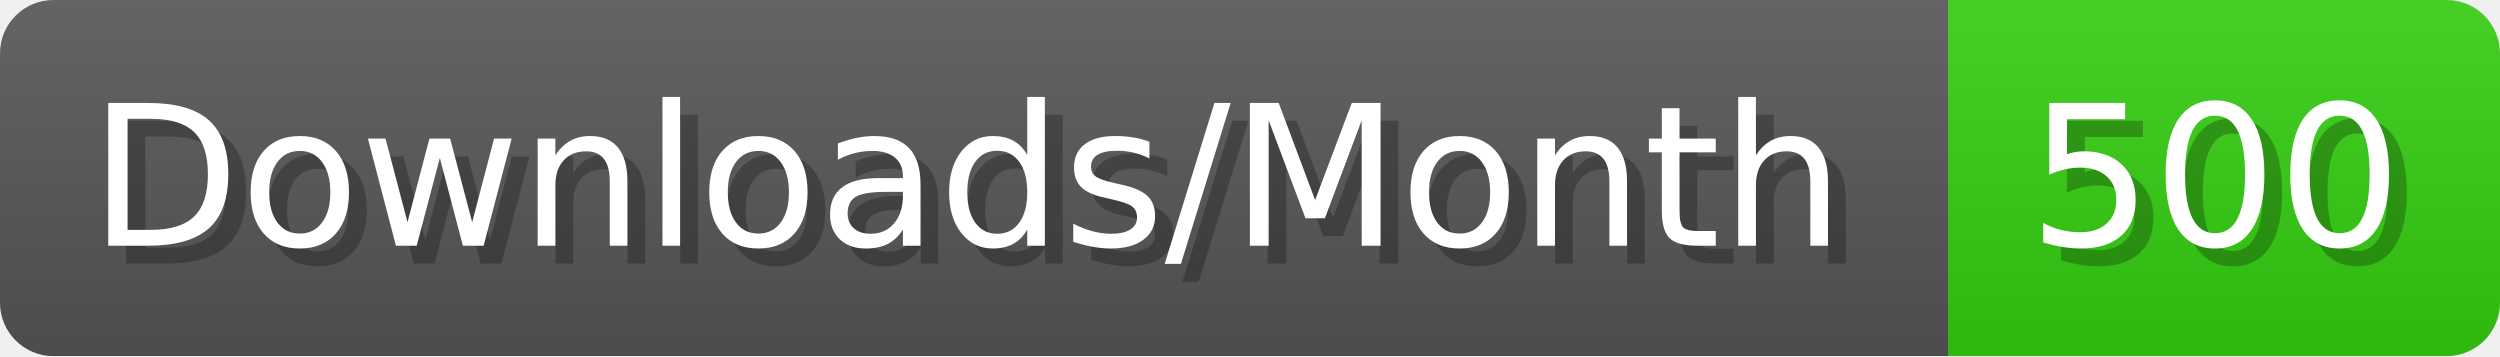
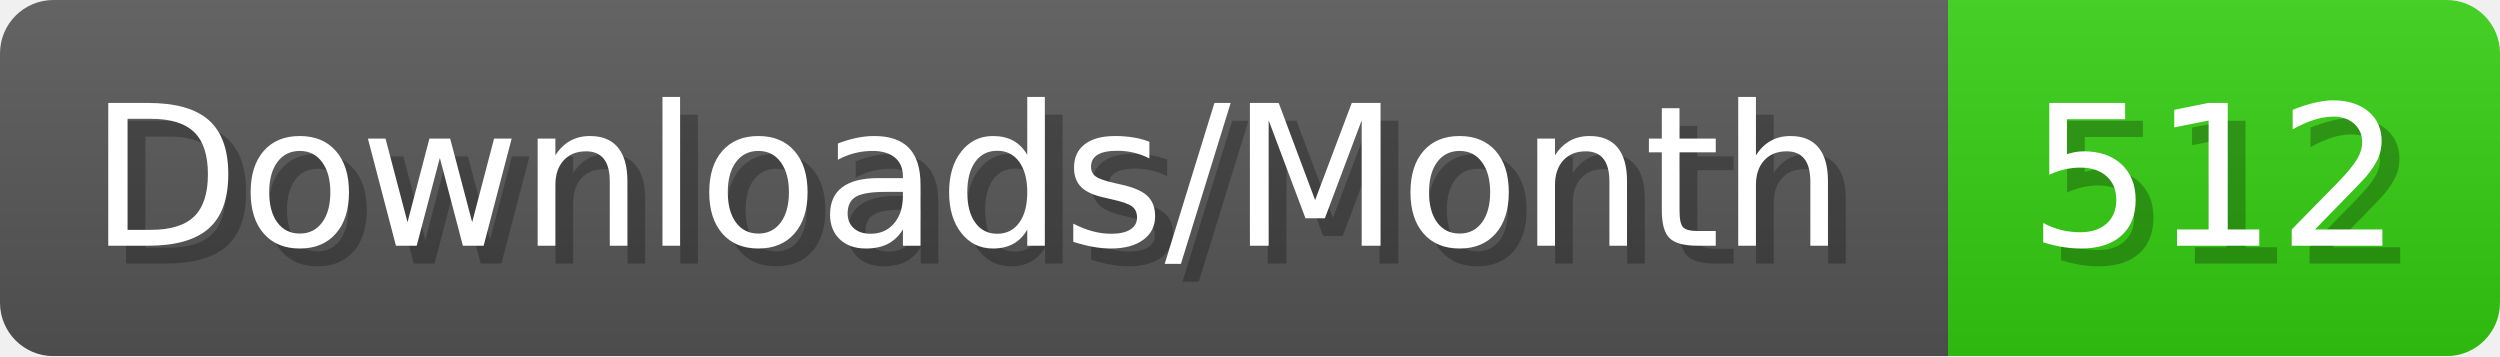
- <svg xmlns="http://www.w3.org/2000/svg" width="140.4" height="20" viewBox="0 0 1404 200" role="img" aria-label="Downloads/Month: 500">
+ <svg xmlns="http://www.w3.org/2000/svg" width="140.4" height="20" viewBox="0 0 1404 200" role="img" aria-label="Downloads/Month: 512">
  <linearGradient id="YlXUI" x2="0" y2="100%">
    <stop offset="0" stop-opacity=".1" stop-color="#EEE" />
    <stop offset="1" stop-opacity=".1" />
  </linearGradient>
  <mask id="JHhop">
    <rect width="1404" height="200" rx="30" fill="#FFF" />
  </mask>
  <g mask="url(#JHhop)">
    <rect width="1094" height="200" fill="#555" />
    <rect width="310" height="200" fill="#3C1" x="1094" />
    <rect width="1404" height="200" fill="url(#YlXUI)" />
  </g>
  <g aria-hidden="true" fill="#fff" text-anchor="start" font-family="Verdana,DejaVu Sans,sans-serif" font-size="110">
    <text x="60" y="148" textLength="994" fill="#000" opacity="0.25">Downloads/Month</text>
    <text x="50" y="138" textLength="994">Downloads/Month</text>
-     <text x="1149" y="148" textLength="210" fill="#000" opacity="0.25">500</text>
-     <text x="1139" y="138" textLength="210">500</text>
+     <text x="1149" y="148" textLength="210" fill="#000" opacity="0.25">512</text>
+     <text x="1139" y="138" textLength="210">512</text>
  </g>
</svg>
